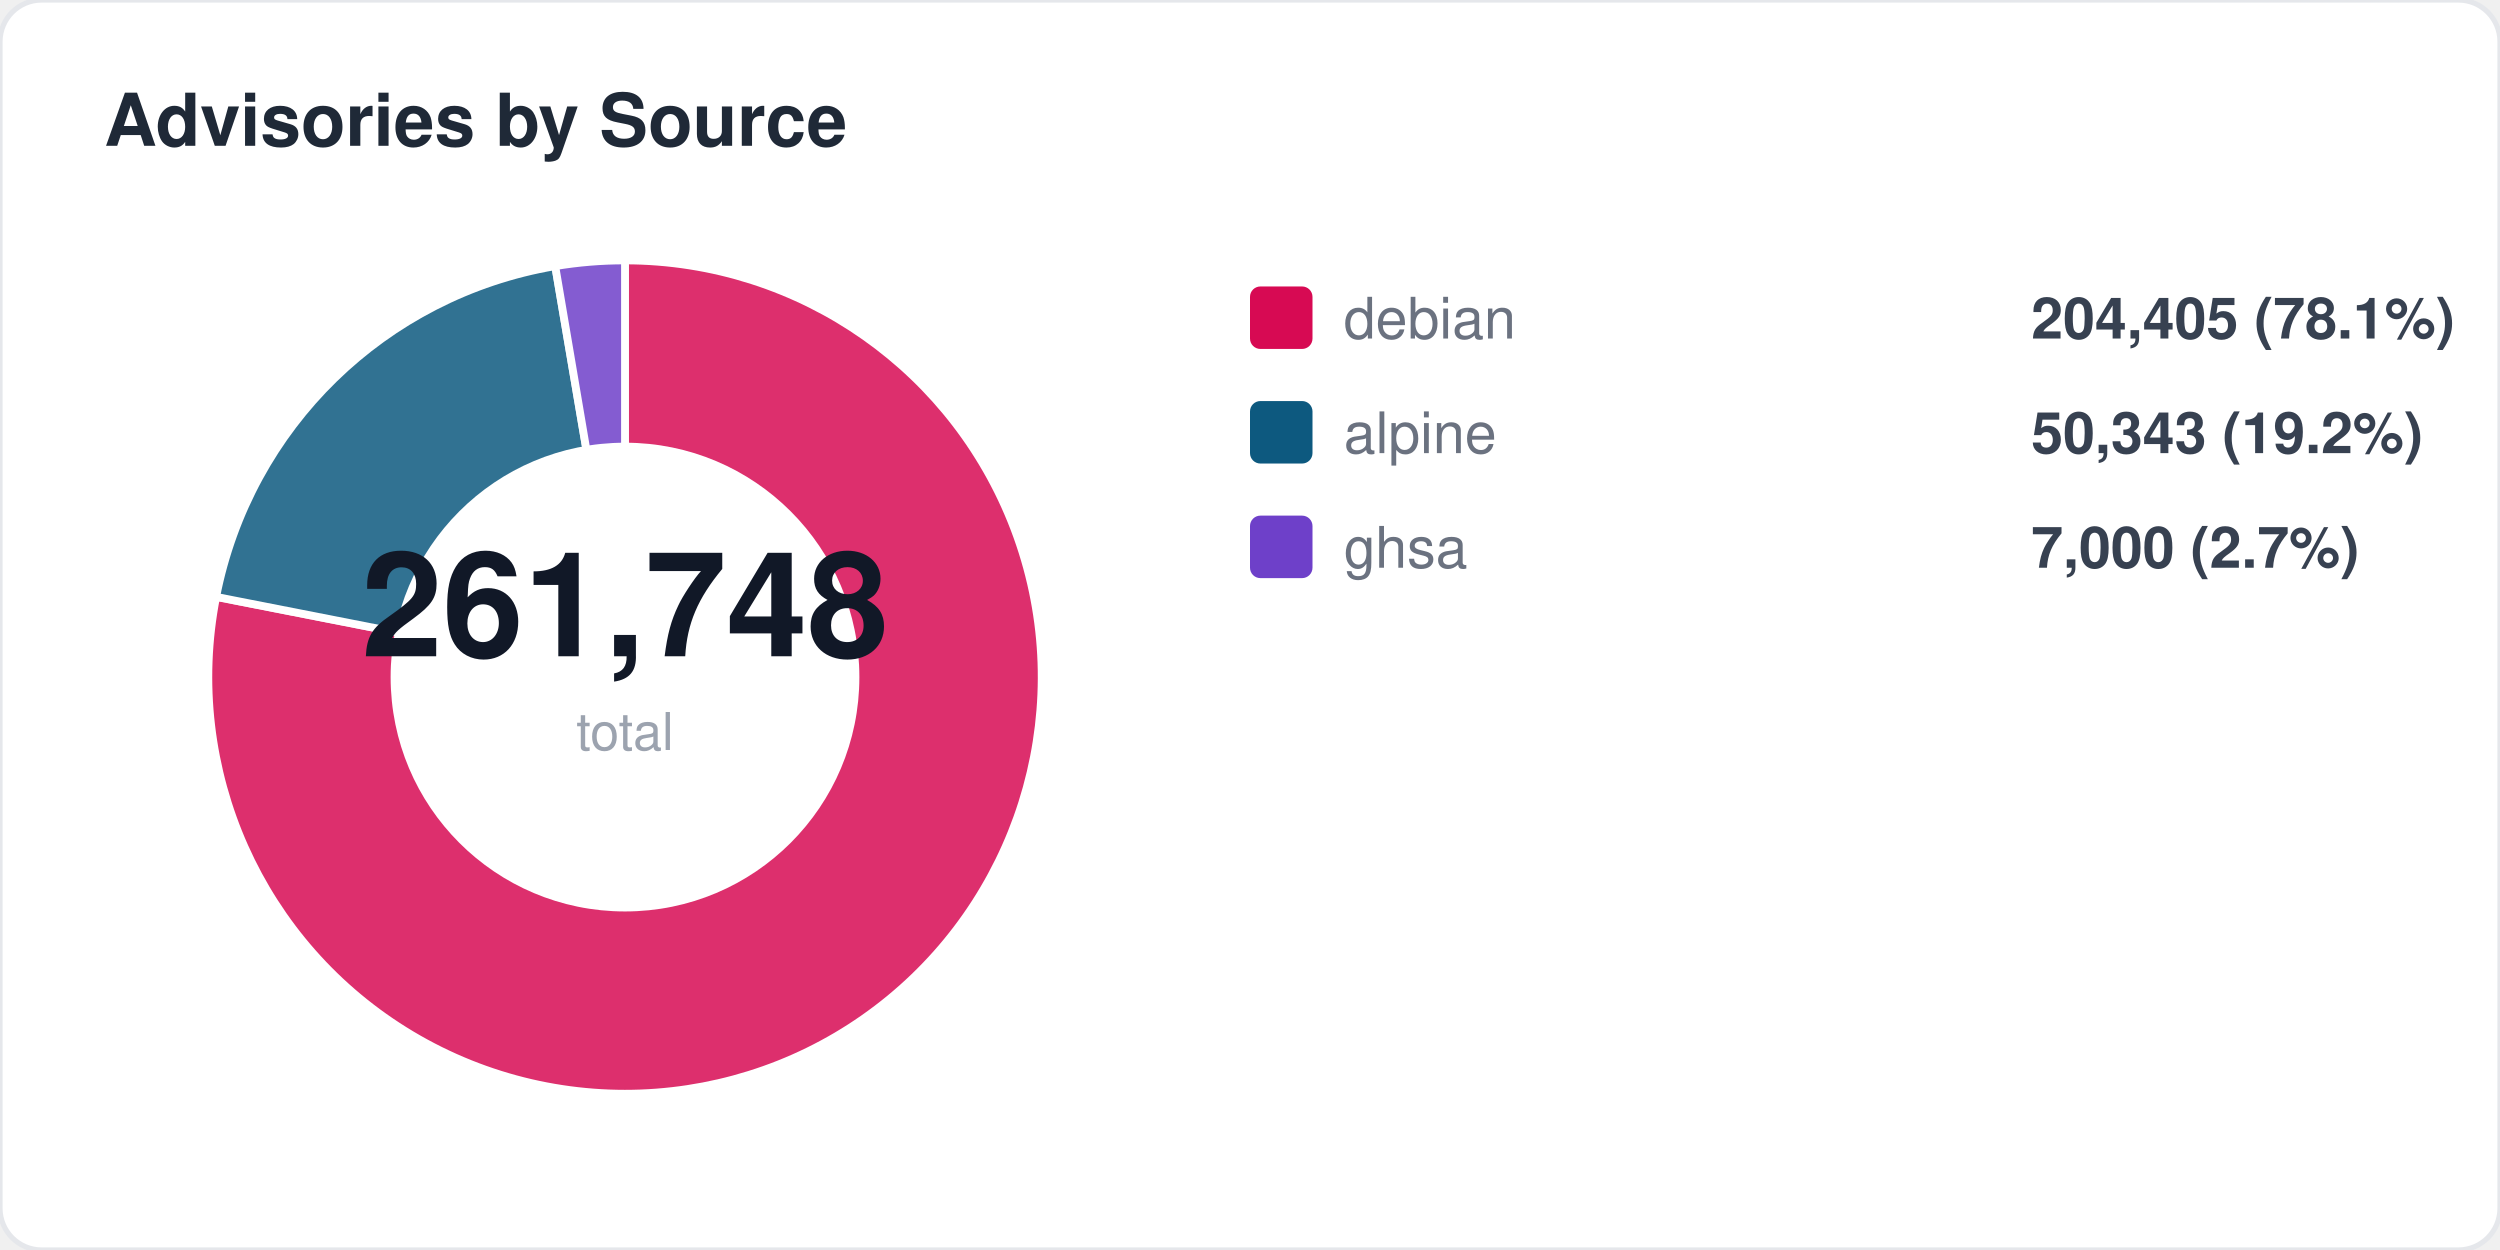
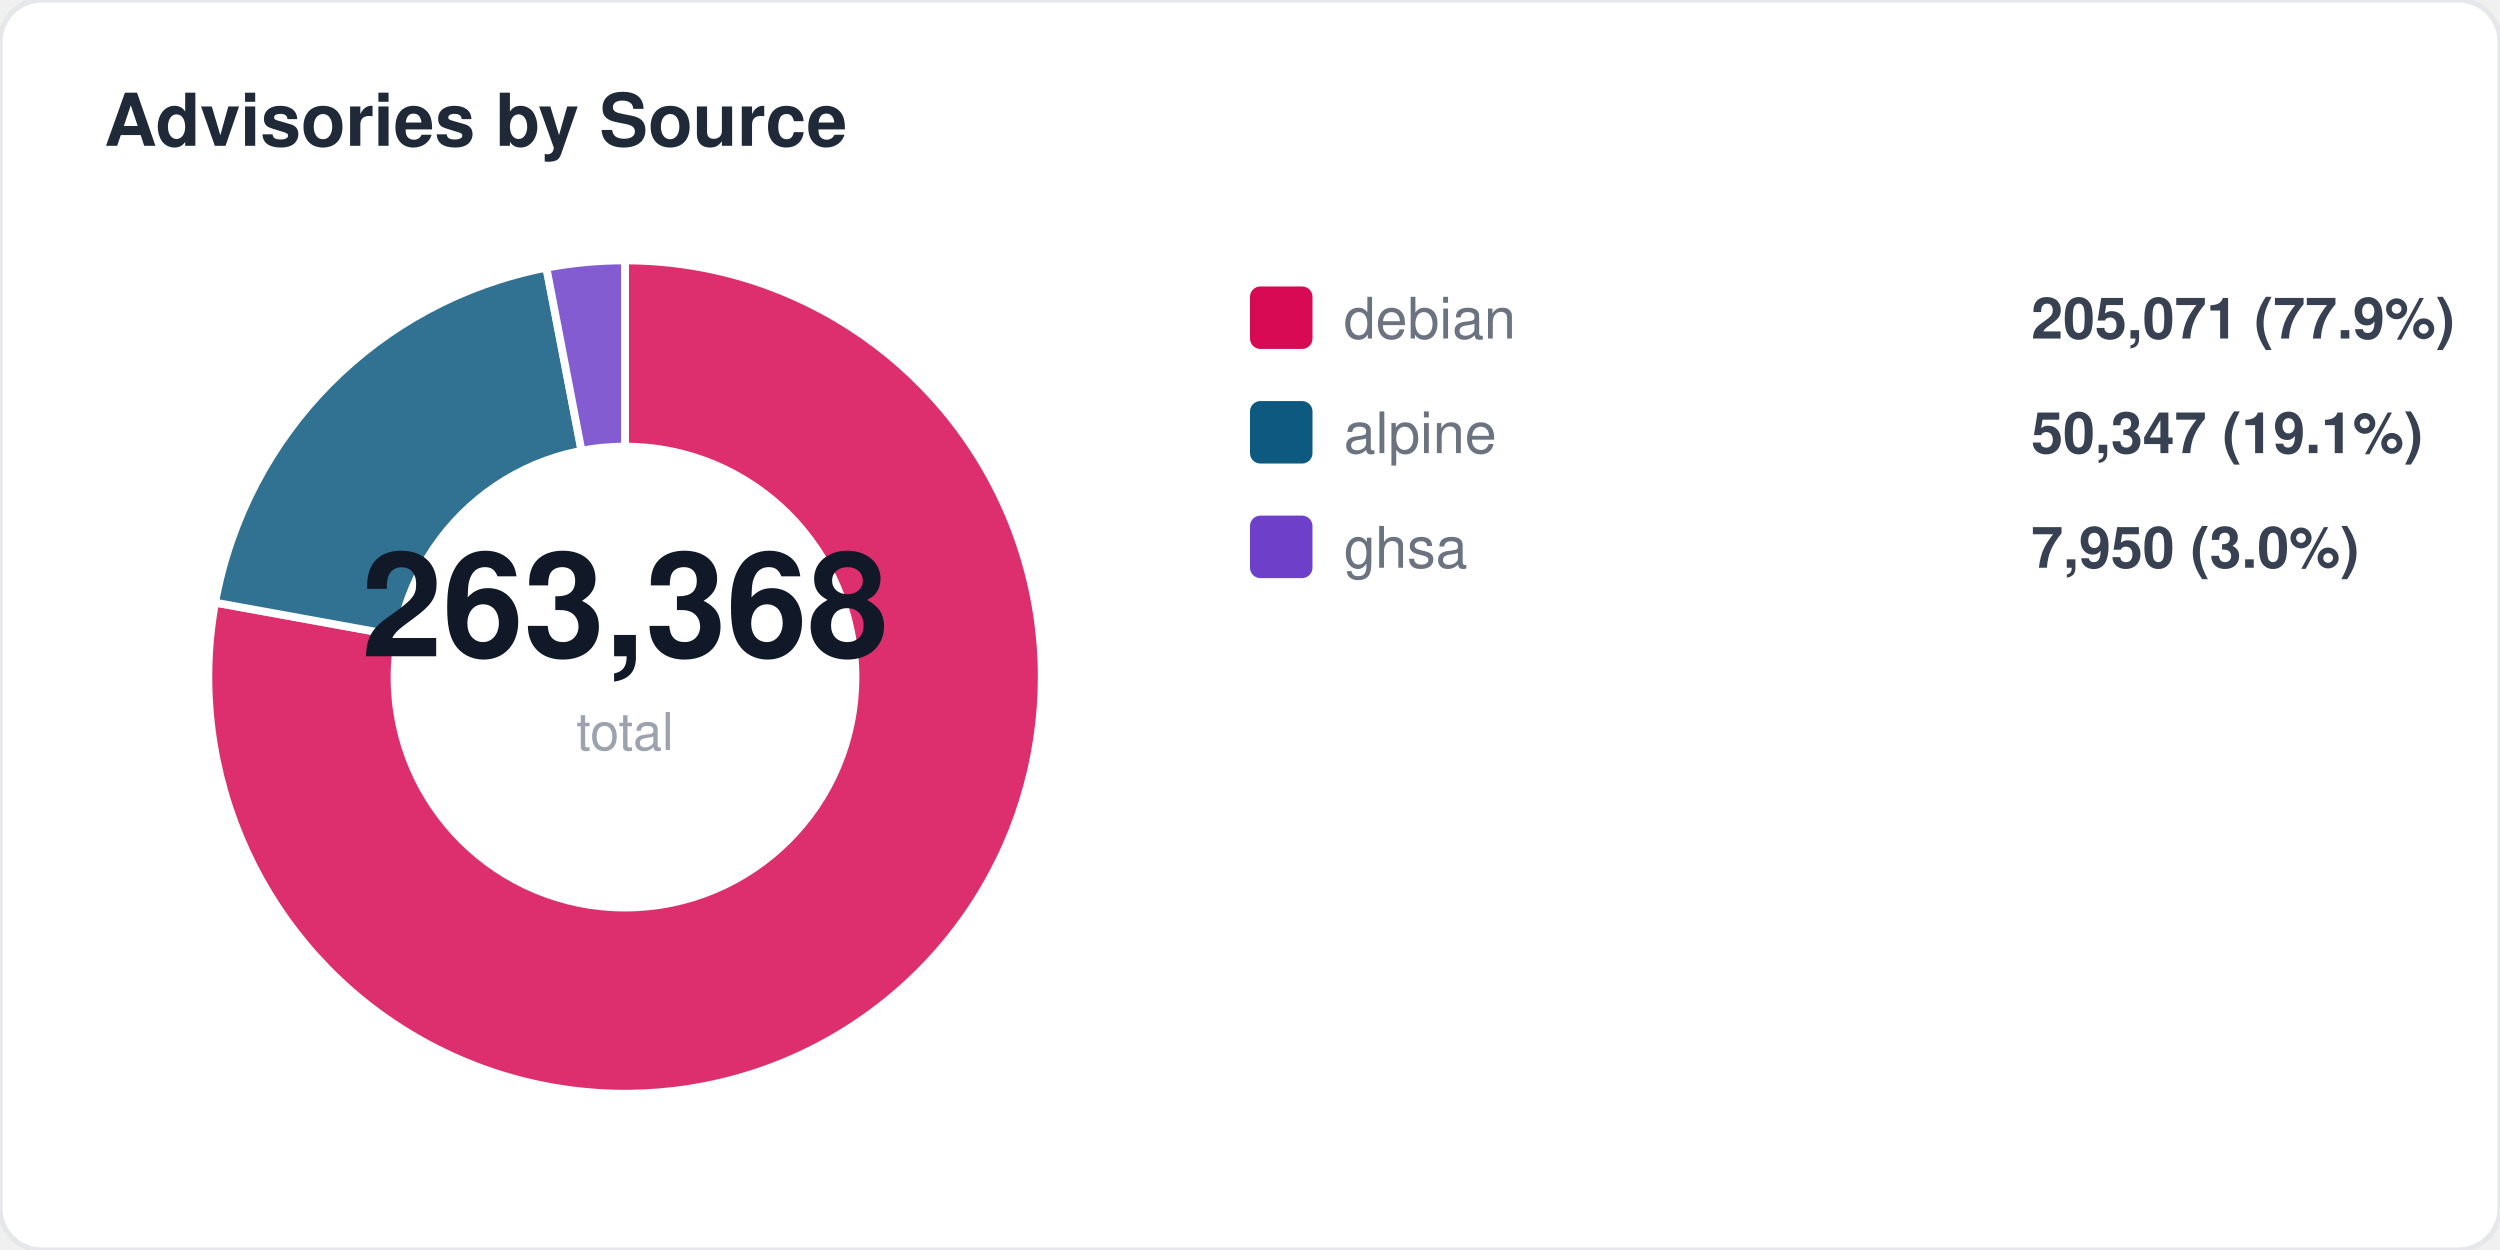
<svg xmlns="http://www.w3.org/2000/svg" width="480" height="240" viewBox="0 0 480 240" fill="none">
  <style>
  text { font-family: -apple-system, BlinkMacSystemFont, "Segoe UI", Helvetica, Arial, sans-serif; }
  .title { font-size: 14px; font-weight: 700; fill: #1f2937; }
  .label { font-size: 11px; fill: #6b7280; }
  .value { font-size: 11px; font-weight: 600; fill: #374151; }
  .big-number { font-size: 28px; font-weight: 800; fill: #111827; }
  .sub { font-size: 10px; fill: #9ca3af; }
</style>
  <rect width="480" height="240" rx="8" fill="#ffffff" stroke="#e5e7eb" stroke-width="1" />
  <text x="20" y="28" class="title">Advisories by Source</text>
-   <path d="M 120 130 L 120.0 50.0 A 80 80 0 1 1 41.5 114.6 Z" fill="#d70a53" opacity="0.85" stroke="#fff" stroke-width="1.5" />
-   <path d="M 120 130 L 41.5 114.6 A 80 80 0 0 1 106.6 51.1 Z" fill="#0d597f" opacity="0.85" stroke="#fff" stroke-width="1.5" />
-   <path d="M 120 130 L 106.6 51.1 A 80 80 0 0 1 120.0 50.0 Z" fill="#6e40c9" opacity="0.85" stroke="#fff" stroke-width="1.5" />
+   <path d="M 120 130 L 120.0 50.0 A 80 80 0 1 1 41.3 115.7 Z" fill="#d70a53" opacity="0.85" stroke="#fff" stroke-width="1.5" />
+   <path d="M 120 130 L 41.3 115.7 A 80 80 0 0 1 104.9 51.4 Z" fill="#0d597f" opacity="0.85" stroke="#fff" stroke-width="1.5" />
+   <path d="M 120 130 L 104.9 51.4 A 80 80 0 0 1 120.0 50.0 Z" fill="#6e40c9" opacity="0.85" stroke="#fff" stroke-width="1.5" />
  <circle cx="120" cy="130" r="45" fill="#ffffff" />
-   <text x="120" y="126" text-anchor="middle" class="big-number">261,748</text>
+   <text x="120" y="126" text-anchor="middle" class="big-number">263,368</text>
  <text x="120" y="144" text-anchor="middle" class="sub">total</text>
  <rect x="240" y="55" width="12" height="12" rx="2" fill="#d70a53" />
  <text x="258" y="65" class="label">debian</text>
-   <text x="390" y="65" class="value">204,405 (78.1%)</text>
+   <text x="390" y="65" class="value">205,071 (77.9%)</text>
  <rect x="240" y="77" width="12" height="12" rx="2" fill="#0d597f" />
  <text x="258" y="87" class="label">alpine</text>
-   <text x="390" y="87" class="value">50,343 (19.2%)</text>
+   <text x="390" y="87" class="value">50,347 (19.1%)</text>
  <rect x="240" y="99" width="12" height="12" rx="2" fill="#6e40c9" />
  <text x="258" y="109" class="label">ghsa</text>
-   <text x="390" y="109" class="value">7,000 (2.7%)</text>
+   <text x="390" y="109" class="value">7,950 (3.0%)</text>
</svg>
